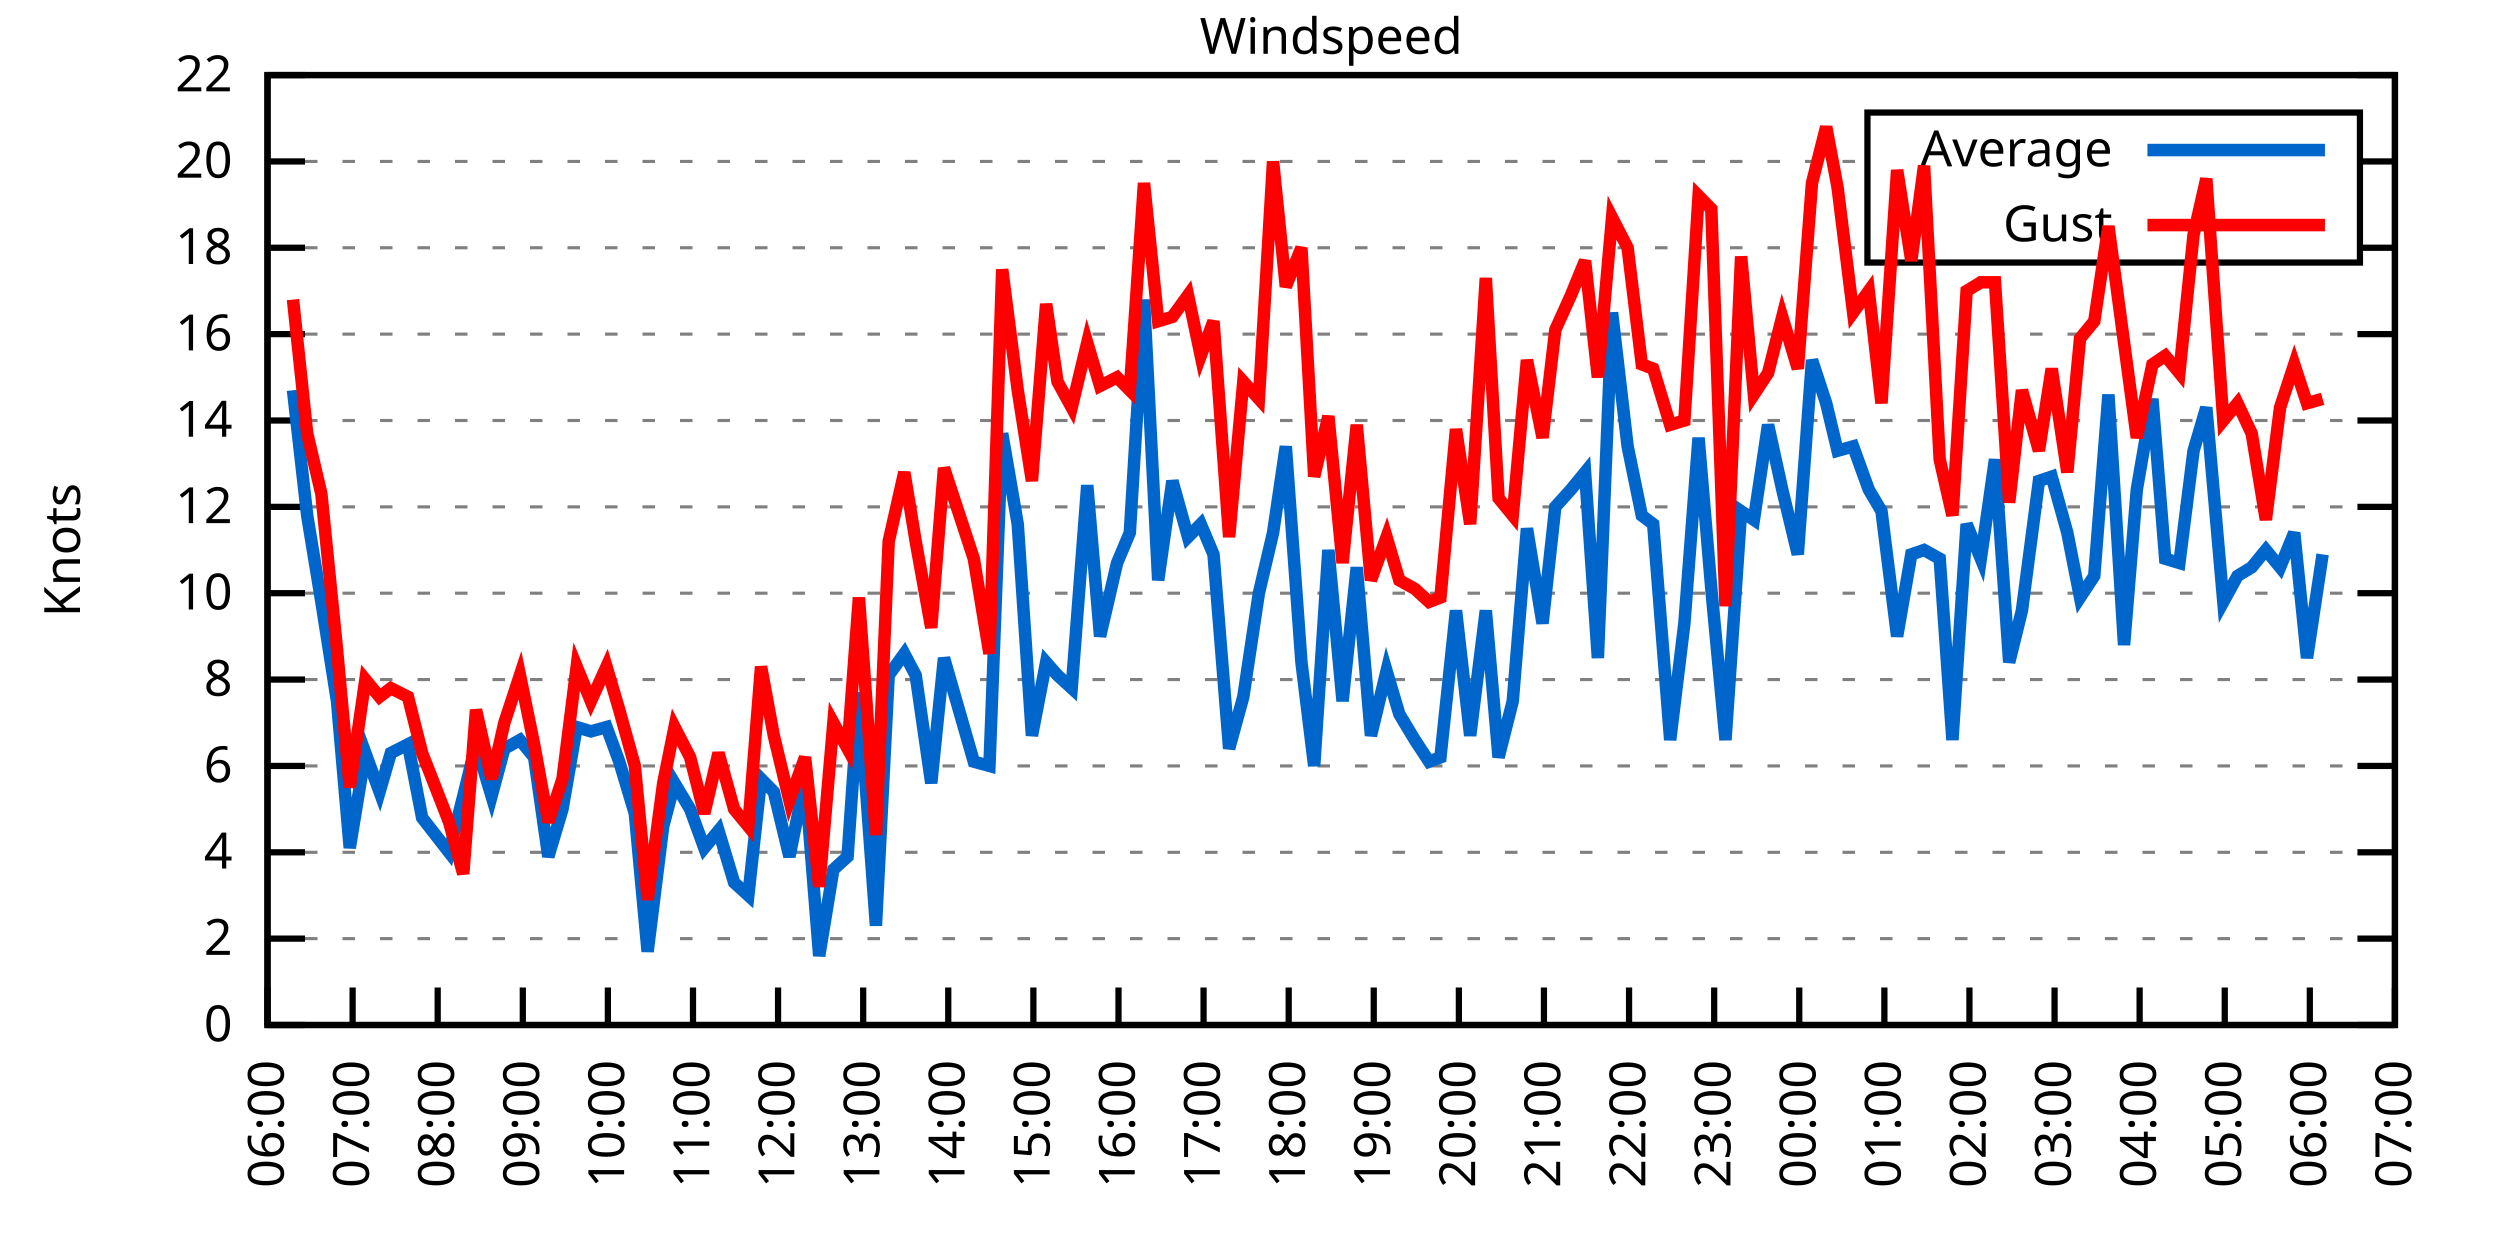
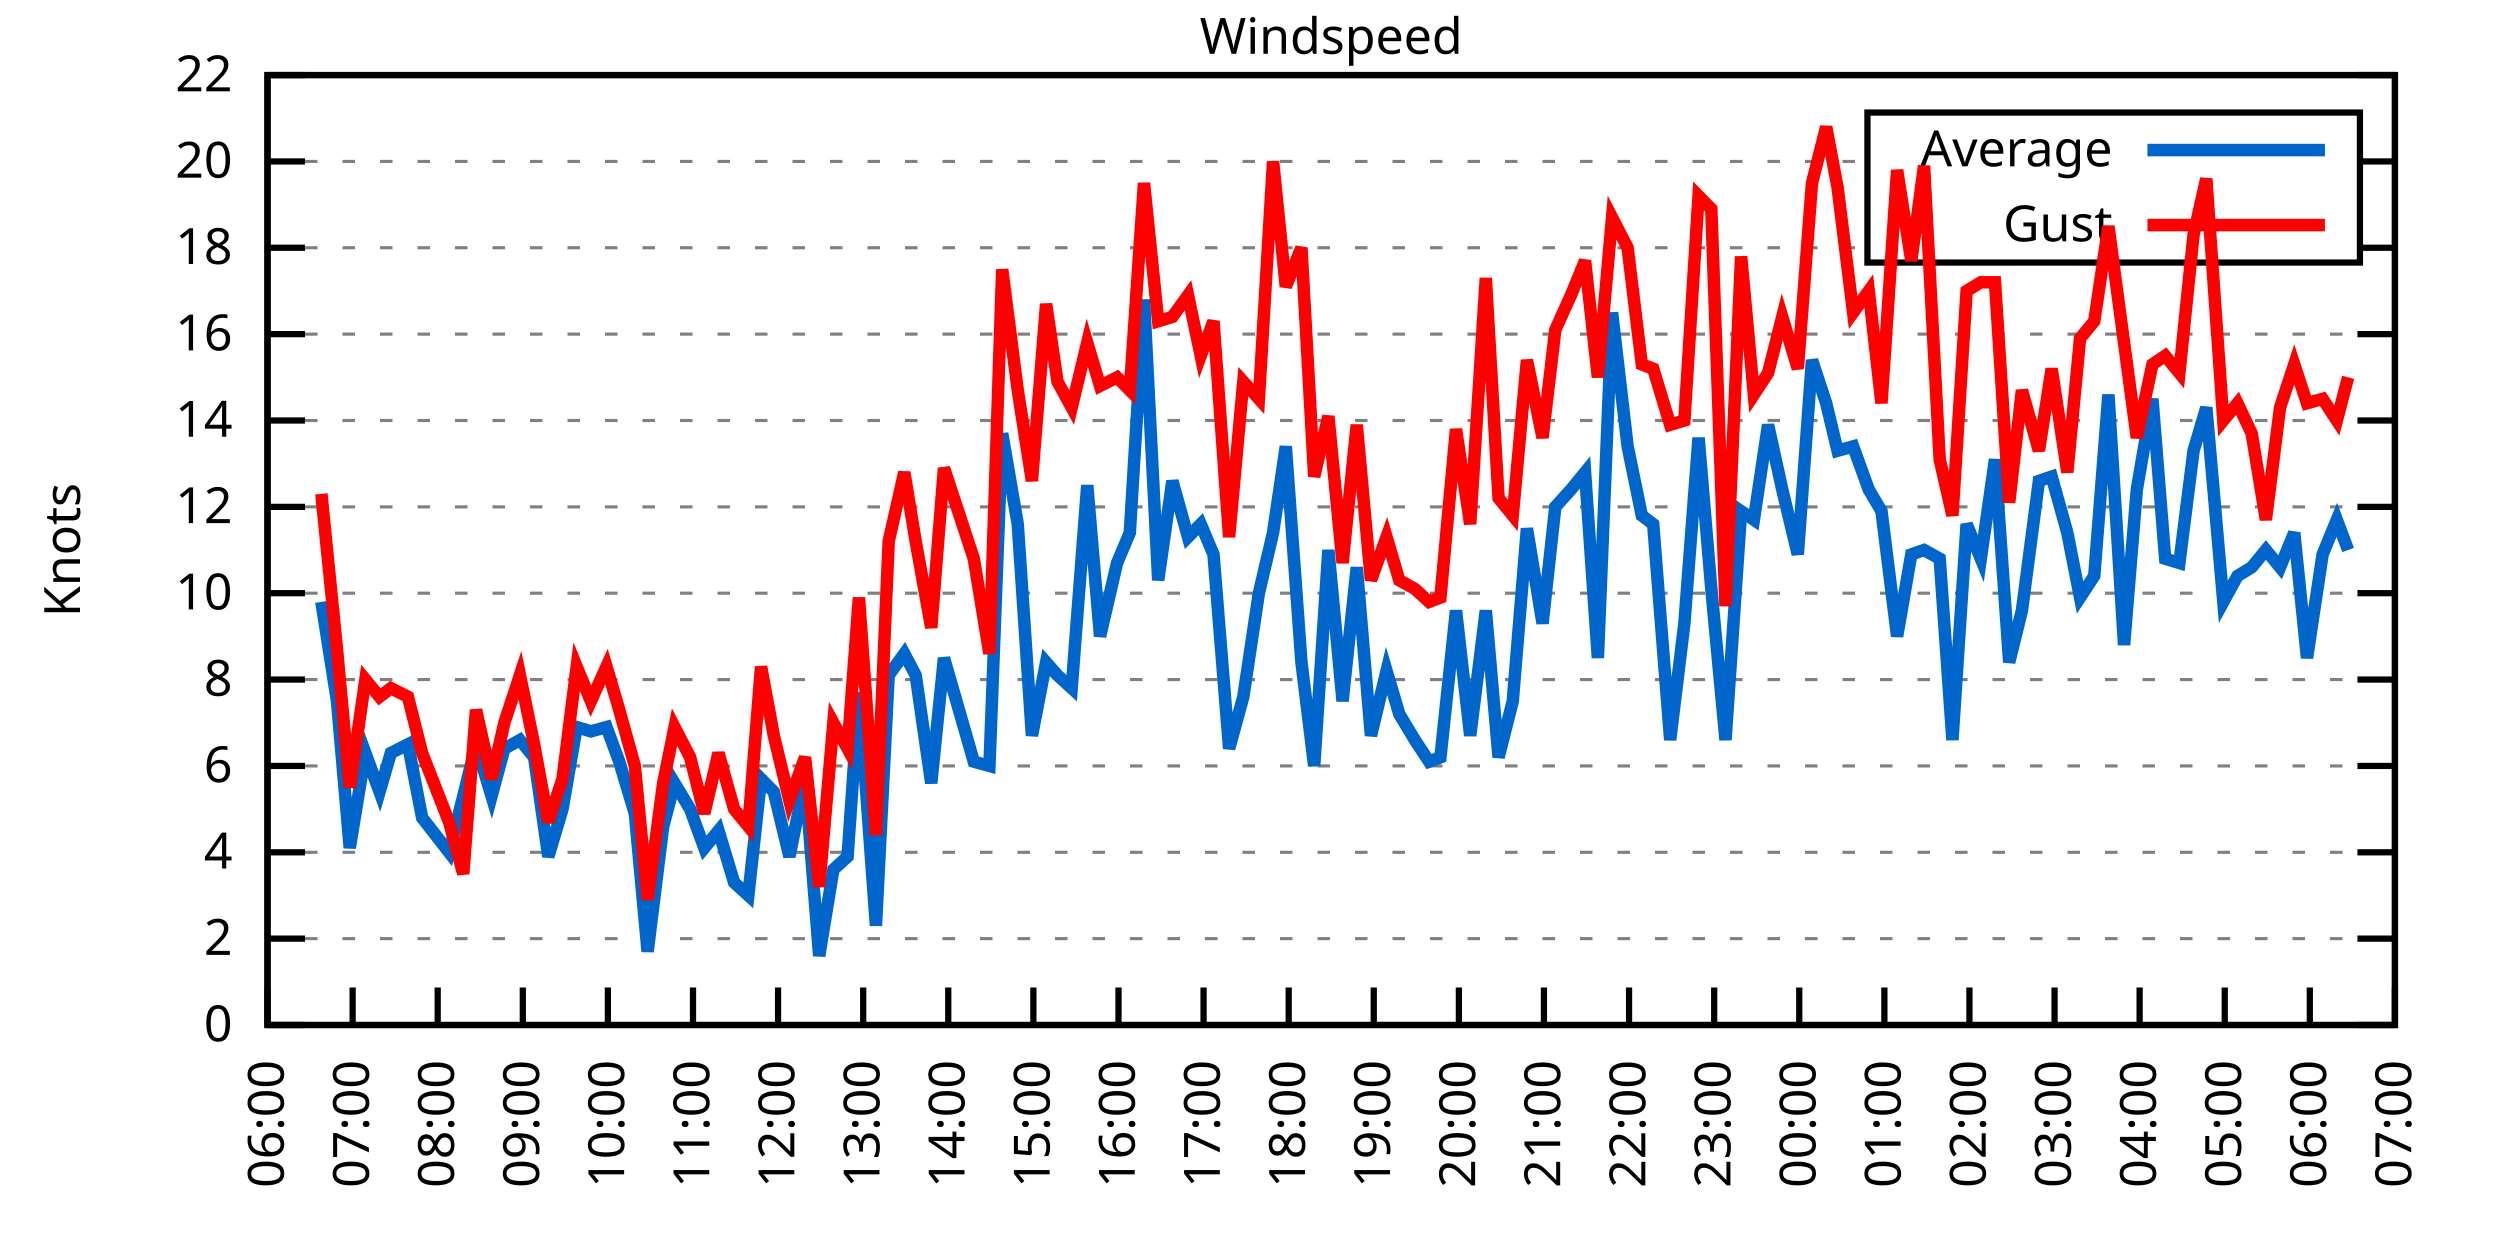
<svg xmlns="http://www.w3.org/2000/svg" xmlns:xlink="http://www.w3.org/1999/xlink" width="400" height="200" viewBox="0 0 400 200">
  <g id="gnuplot_canvas">
    <rect x="0" y="0" width="400" height="200" fill="none" />
    <defs>
      <circle id="gpDot" r="0.5" stroke-width="0.5" stroke="currentColor" />
      <path id="gpPt0" stroke-width="0.333" stroke="currentColor" d="M-1,0 h2 M0,-1 v2" />
      <path id="gpPt1" stroke-width="0.333" stroke="currentColor" d="M-1,-1 L1,1 M1,-1 L-1,1" />
      <path id="gpPt2" stroke-width="0.333" stroke="currentColor" d="M-1,0 L1,0 M0,-1 L0,1 M-1,-1 L1,1 M-1,1 L1,-1" />
      <rect id="gpPt3" stroke-width="0.333" stroke="currentColor" x="-1" y="-1" width="2" height="2" />
      <rect id="gpPt4" stroke-width="0.333" stroke="currentColor" fill="currentColor" x="-1" y="-1" width="2" height="2" />
      <circle id="gpPt5" stroke-width="0.333" stroke="currentColor" cx="0" cy="0" r="1" />
      <use xlink:href="#gpPt5" id="gpPt6" fill="currentColor" stroke="none" />
      <path id="gpPt7" stroke-width="0.333" stroke="currentColor" d="M0,-1.33 L-1.33,0.67 L1.33,0.67 z" />
      <use xlink:href="#gpPt7" id="gpPt8" fill="currentColor" stroke="none" />
      <use xlink:href="#gpPt7" id="gpPt9" stroke="currentColor" transform="rotate(180)" />
      <use xlink:href="#gpPt9" id="gpPt10" fill="currentColor" stroke="none" />
      <use xlink:href="#gpPt3" id="gpPt11" stroke="currentColor" transform="rotate(45)" />
      <use xlink:href="#gpPt11" id="gpPt12" fill="currentColor" stroke="none" />
      <path id="gpPt13" stroke-width="0.333" stroke="currentColor" d="M0,1.330 L1.265,0.411 L0.782,-1.067 L-0.782,-1.076 L-1.265,0.411 z" />
      <use xlink:href="#gpPt13" id="gpPt14" fill="currentColor" stroke="none" />
      <filter id="textbox" filterUnits="objectBoundingBox" x="0" y="0" height="1" width="1">
        <feFlood flood-color="white" flood-opacity="1" result="bgnd" />
        <feComposite in="SourceGraphic" in2="bgnd" operator="atop" />
      </filter>
      <filter id="greybox" filterUnits="objectBoundingBox" x="0" y="0" height="1" width="1">
        <feFlood flood-color="lightgrey" flood-opacity="1" result="grey" />
        <feComposite in="SourceGraphic" in2="grey" operator="atop" />
      </filter>
    </defs>
    <g fill="none" color="white" stroke="currentColor" stroke-width="1.00" stroke-linecap="butt" stroke-linejoin="miter">
</g>
    <g fill="none" color="black" stroke="currentColor" stroke-width="1.00" stroke-linecap="butt" stroke-linejoin="miter">
      <g stroke="none" shape-rendering="crispEdges">
        <polygon fill="rgb(255, 255, 255)" points="42.80,164.00 383.18,164.00 383.18,12.02 42.80,12.02 " />
      </g>
    </g>
    <g fill="none" color="black" stroke="currentColor" stroke-width="1.00" stroke-linecap="butt" stroke-linejoin="miter">
</g>
    <g fill="none" color="black" stroke="black" stroke-width="0.50" stroke-linecap="butt" stroke-linejoin="miter">
</g>
    <g fill="none" color="gray" stroke="currentColor" stroke-width="0.50" stroke-linecap="butt" stroke-linejoin="miter">
      <path stroke="gray" stroke-dasharray="2,4" class="gridline" d="M42.80,164.00 L383.19,164.00  " />
    </g>
    <g fill="none" color="gray" stroke="gray" stroke-width="1.00" stroke-linecap="butt" stroke-linejoin="miter">
</g>
    <g fill="none" color="black" stroke="currentColor" stroke-width="1.00" stroke-linecap="butt" stroke-linejoin="miter">
      <path stroke="black" d="M42.80,164.00 L48.80,164.00 M383.19,164.00 L377.19,164.00  " />
      <g transform="translate(37.20,166.60)" stroke="none" fill="black" font-family="Sans" font-size="8.00" text-anchor="end">
        <text>
          <tspan font-family="Sans"> 0</tspan>
        </text>
      </g>
    </g>
    <g fill="none" color="black" stroke="currentColor" stroke-width="1.00" stroke-linecap="butt" stroke-linejoin="miter">
</g>
    <g fill="none" color="black" stroke="black" stroke-width="0.50" stroke-linecap="butt" stroke-linejoin="miter">
</g>
    <g fill="none" color="gray" stroke="currentColor" stroke-width="0.50" stroke-linecap="butt" stroke-linejoin="miter">
      <path stroke="gray" stroke-dasharray="2,4" class="gridline" d="M42.80,150.18 L383.19,150.18  " />
    </g>
    <g fill="none" color="gray" stroke="gray" stroke-width="1.00" stroke-linecap="butt" stroke-linejoin="miter">
</g>
    <g fill="none" color="black" stroke="currentColor" stroke-width="1.00" stroke-linecap="butt" stroke-linejoin="miter">
      <path stroke="black" d="M42.80,150.18 L48.80,150.18 M383.19,150.18 L377.19,150.18  " />
      <g transform="translate(37.20,152.78)" stroke="none" fill="black" font-family="Sans" font-size="8.00" text-anchor="end">
        <text>
          <tspan font-family="Sans"> 2</tspan>
        </text>
      </g>
    </g>
    <g fill="none" color="black" stroke="currentColor" stroke-width="1.00" stroke-linecap="butt" stroke-linejoin="miter">
</g>
    <g fill="none" color="black" stroke="black" stroke-width="0.50" stroke-linecap="butt" stroke-linejoin="miter">
</g>
    <g fill="none" color="gray" stroke="currentColor" stroke-width="0.50" stroke-linecap="butt" stroke-linejoin="miter">
      <path stroke="gray" stroke-dasharray="2,4" class="gridline" d="M42.80,136.37 L383.19,136.37  " />
    </g>
    <g fill="none" color="gray" stroke="gray" stroke-width="1.00" stroke-linecap="butt" stroke-linejoin="miter">
</g>
    <g fill="none" color="black" stroke="currentColor" stroke-width="1.00" stroke-linecap="butt" stroke-linejoin="miter">
      <path stroke="black" d="M42.80,136.37 L48.80,136.37 M383.19,136.37 L377.19,136.37  " />
      <g transform="translate(37.20,138.97)" stroke="none" fill="black" font-family="Sans" font-size="8.00" text-anchor="end">
        <text>
          <tspan font-family="Sans"> 4</tspan>
        </text>
      </g>
    </g>
    <g fill="none" color="black" stroke="currentColor" stroke-width="1.00" stroke-linecap="butt" stroke-linejoin="miter">
</g>
    <g fill="none" color="black" stroke="black" stroke-width="0.50" stroke-linecap="butt" stroke-linejoin="miter">
</g>
    <g fill="none" color="gray" stroke="currentColor" stroke-width="0.50" stroke-linecap="butt" stroke-linejoin="miter">
      <path stroke="gray" stroke-dasharray="2,4" class="gridline" d="M42.80,122.55 L383.19,122.55  " />
    </g>
    <g fill="none" color="gray" stroke="gray" stroke-width="1.00" stroke-linecap="butt" stroke-linejoin="miter">
</g>
    <g fill="none" color="black" stroke="currentColor" stroke-width="1.00" stroke-linecap="butt" stroke-linejoin="miter">
      <path stroke="black" d="M42.80,122.55 L48.80,122.55 M383.19,122.55 L377.19,122.55  " />
      <g transform="translate(37.20,125.15)" stroke="none" fill="black" font-family="Sans" font-size="8.00" text-anchor="end">
        <text>
          <tspan font-family="Sans"> 6</tspan>
        </text>
      </g>
    </g>
    <g fill="none" color="black" stroke="currentColor" stroke-width="1.00" stroke-linecap="butt" stroke-linejoin="miter">
</g>
    <g fill="none" color="black" stroke="black" stroke-width="0.50" stroke-linecap="butt" stroke-linejoin="miter">
</g>
    <g fill="none" color="gray" stroke="currentColor" stroke-width="0.50" stroke-linecap="butt" stroke-linejoin="miter">
      <path stroke="gray" stroke-dasharray="2,4" class="gridline" d="M42.80,108.73 L383.19,108.73  " />
    </g>
    <g fill="none" color="gray" stroke="gray" stroke-width="1.00" stroke-linecap="butt" stroke-linejoin="miter">
</g>
    <g fill="none" color="black" stroke="currentColor" stroke-width="1.00" stroke-linecap="butt" stroke-linejoin="miter">
      <path stroke="black" d="M42.80,108.73 L48.80,108.73 M383.19,108.73 L377.19,108.73  " />
      <g transform="translate(37.20,111.33)" stroke="none" fill="black" font-family="Sans" font-size="8.00" text-anchor="end">
        <text>
          <tspan font-family="Sans"> 8</tspan>
        </text>
      </g>
    </g>
    <g fill="none" color="black" stroke="currentColor" stroke-width="1.00" stroke-linecap="butt" stroke-linejoin="miter">
</g>
    <g fill="none" color="black" stroke="black" stroke-width="0.50" stroke-linecap="butt" stroke-linejoin="miter">
</g>
    <g fill="none" color="gray" stroke="currentColor" stroke-width="0.50" stroke-linecap="butt" stroke-linejoin="miter">
      <path stroke="gray" stroke-dasharray="2,4" class="gridline" d="M42.80,94.91 L383.19,94.91  " />
    </g>
    <g fill="none" color="gray" stroke="gray" stroke-width="1.00" stroke-linecap="butt" stroke-linejoin="miter">
</g>
    <g fill="none" color="black" stroke="currentColor" stroke-width="1.00" stroke-linecap="butt" stroke-linejoin="miter">
      <path stroke="black" d="M42.80,94.91 L48.80,94.91 M383.19,94.91 L377.19,94.91  " />
      <g transform="translate(37.20,97.51)" stroke="none" fill="black" font-family="Sans" font-size="8.00" text-anchor="end">
        <text>
          <tspan font-family="Sans"> 10</tspan>
        </text>
      </g>
    </g>
    <g fill="none" color="black" stroke="currentColor" stroke-width="1.00" stroke-linecap="butt" stroke-linejoin="miter">
</g>
    <g fill="none" color="black" stroke="black" stroke-width="0.50" stroke-linecap="butt" stroke-linejoin="miter">
</g>
    <g fill="none" color="gray" stroke="currentColor" stroke-width="0.50" stroke-linecap="butt" stroke-linejoin="miter">
      <path stroke="gray" stroke-dasharray="2,4" class="gridline" d="M42.80,81.10 L383.19,81.10  " />
    </g>
    <g fill="none" color="gray" stroke="gray" stroke-width="1.00" stroke-linecap="butt" stroke-linejoin="miter">
</g>
    <g fill="none" color="black" stroke="currentColor" stroke-width="1.00" stroke-linecap="butt" stroke-linejoin="miter">
      <path stroke="black" d="M42.80,81.10 L48.80,81.10 M383.19,81.10 L377.19,81.10  " />
      <g transform="translate(37.20,83.70)" stroke="none" fill="black" font-family="Sans" font-size="8.00" text-anchor="end">
        <text>
          <tspan font-family="Sans"> 12</tspan>
        </text>
      </g>
    </g>
    <g fill="none" color="black" stroke="currentColor" stroke-width="1.00" stroke-linecap="butt" stroke-linejoin="miter">
</g>
    <g fill="none" color="black" stroke="black" stroke-width="0.50" stroke-linecap="butt" stroke-linejoin="miter">
</g>
    <g fill="none" color="gray" stroke="currentColor" stroke-width="0.50" stroke-linecap="butt" stroke-linejoin="miter">
      <path stroke="gray" stroke-dasharray="2,4" class="gridline" d="M42.80,67.28 L383.19,67.28  " />
    </g>
    <g fill="none" color="gray" stroke="gray" stroke-width="1.00" stroke-linecap="butt" stroke-linejoin="miter">
</g>
    <g fill="none" color="black" stroke="currentColor" stroke-width="1.00" stroke-linecap="butt" stroke-linejoin="miter">
      <path stroke="black" d="M42.80,67.28 L48.80,67.28 M383.19,67.28 L377.19,67.28  " />
      <g transform="translate(37.20,69.88)" stroke="none" fill="black" font-family="Sans" font-size="8.00" text-anchor="end">
        <text>
          <tspan font-family="Sans"> 14</tspan>
        </text>
      </g>
    </g>
    <g fill="none" color="black" stroke="currentColor" stroke-width="1.00" stroke-linecap="butt" stroke-linejoin="miter">
</g>
    <g fill="none" color="black" stroke="black" stroke-width="0.50" stroke-linecap="butt" stroke-linejoin="miter">
</g>
    <g fill="none" color="gray" stroke="currentColor" stroke-width="0.50" stroke-linecap="butt" stroke-linejoin="miter">
      <path stroke="gray" stroke-dasharray="2,4" class="gridline" d="M42.80,53.46 L383.19,53.46  " />
    </g>
    <g fill="none" color="gray" stroke="gray" stroke-width="1.00" stroke-linecap="butt" stroke-linejoin="miter">
</g>
    <g fill="none" color="black" stroke="currentColor" stroke-width="1.00" stroke-linecap="butt" stroke-linejoin="miter">
      <path stroke="black" d="M42.80,53.46 L48.80,53.46 M383.19,53.46 L377.19,53.46  " />
      <g transform="translate(37.20,56.06)" stroke="none" fill="black" font-family="Sans" font-size="8.00" text-anchor="end">
        <text>
          <tspan font-family="Sans"> 16</tspan>
        </text>
      </g>
    </g>
    <g fill="none" color="black" stroke="currentColor" stroke-width="1.00" stroke-linecap="butt" stroke-linejoin="miter">
</g>
    <g fill="none" color="black" stroke="black" stroke-width="0.50" stroke-linecap="butt" stroke-linejoin="miter">
</g>
    <g fill="none" color="gray" stroke="currentColor" stroke-width="0.50" stroke-linecap="butt" stroke-linejoin="miter">
      <path stroke="gray" stroke-dasharray="2,4" class="gridline" d="M42.80,39.64 L298.79,39.64 M377.59,39.64 L383.19,39.64  " />
    </g>
    <g fill="none" color="gray" stroke="gray" stroke-width="1.00" stroke-linecap="butt" stroke-linejoin="miter">
</g>
    <g fill="none" color="black" stroke="currentColor" stroke-width="1.00" stroke-linecap="butt" stroke-linejoin="miter">
      <path stroke="black" d="M42.80,39.64 L48.80,39.64 M383.19,39.64 L377.19,39.64  " />
      <g transform="translate(37.20,42.24)" stroke="none" fill="black" font-family="Sans" font-size="8.00" text-anchor="end">
        <text>
          <tspan font-family="Sans"> 18</tspan>
        </text>
      </g>
    </g>
    <g fill="none" color="black" stroke="currentColor" stroke-width="1.00" stroke-linecap="butt" stroke-linejoin="miter">
</g>
    <g fill="none" color="black" stroke="black" stroke-width="0.50" stroke-linecap="butt" stroke-linejoin="miter">
</g>
    <g fill="none" color="gray" stroke="currentColor" stroke-width="0.50" stroke-linecap="butt" stroke-linejoin="miter">
      <path stroke="gray" stroke-dasharray="2,4" class="gridline" d="M42.80,25.83 L298.79,25.83 M377.59,25.83 L383.19,25.83  " />
    </g>
    <g fill="none" color="gray" stroke="gray" stroke-width="1.00" stroke-linecap="butt" stroke-linejoin="miter">
</g>
    <g fill="none" color="black" stroke="currentColor" stroke-width="1.00" stroke-linecap="butt" stroke-linejoin="miter">
      <path stroke="black" d="M42.80,25.83 L48.80,25.83 M383.19,25.83 L377.19,25.83  " />
      <g transform="translate(37.20,28.43)" stroke="none" fill="black" font-family="Sans" font-size="8.00" text-anchor="end">
        <text>
          <tspan font-family="Sans"> 20</tspan>
        </text>
      </g>
    </g>
    <g fill="none" color="black" stroke="currentColor" stroke-width="1.00" stroke-linecap="butt" stroke-linejoin="miter">
</g>
    <g fill="none" color="black" stroke="black" stroke-width="0.50" stroke-linecap="butt" stroke-linejoin="miter">
</g>
    <g fill="none" color="gray" stroke="currentColor" stroke-width="0.50" stroke-linecap="butt" stroke-linejoin="miter">
      <path stroke="gray" stroke-dasharray="2,4" class="gridline" d="M42.80,12.01 L383.19,12.01  " />
    </g>
    <g fill="none" color="gray" stroke="gray" stroke-width="1.00" stroke-linecap="butt" stroke-linejoin="miter">
</g>
    <g fill="none" color="black" stroke="currentColor" stroke-width="1.00" stroke-linecap="butt" stroke-linejoin="miter">
      <path stroke="black" d="M42.80,12.01 L48.80,12.01 M383.19,12.01 L377.19,12.01  " />
      <g transform="translate(37.20,14.61)" stroke="none" fill="black" font-family="Sans" font-size="8.00" text-anchor="end">
        <text>
          <tspan font-family="Sans"> 22</tspan>
        </text>
      </g>
    </g>
    <g fill="none" color="black" stroke="currentColor" stroke-width="1.00" stroke-linecap="butt" stroke-linejoin="miter">
      <path stroke="black" d="M42.80,164.00 L42.80,158.00  " />
      <g transform="translate(45.40,169.60) rotate(270.00)" stroke="none" fill="black" font-family="Sans" font-size="8.00" text-anchor="end">
        <text>
          <tspan font-family="Sans">06:00</tspan>
        </text>
      </g>
    </g>
    <g fill="none" color="black" stroke="currentColor" stroke-width="1.00" stroke-linecap="butt" stroke-linejoin="miter">
      <path stroke="black" d="M56.42,164.00 L56.42,158.00  " />
      <g transform="translate(59.02,169.60) rotate(270.00)" stroke="none" fill="black" font-family="Sans" font-size="8.00" text-anchor="end">
        <text>
          <tspan font-family="Sans">07:00</tspan>
        </text>
      </g>
    </g>
    <g fill="none" color="black" stroke="currentColor" stroke-width="1.00" stroke-linecap="butt" stroke-linejoin="miter">
      <path stroke="black" d="M70.03,164.00 L70.03,158.00  " />
      <g transform="translate(72.63,169.60) rotate(270.00)" stroke="none" fill="black" font-family="Sans" font-size="8.00" text-anchor="end">
        <text>
          <tspan font-family="Sans">08:00</tspan>
        </text>
      </g>
    </g>
    <g fill="none" color="black" stroke="currentColor" stroke-width="1.00" stroke-linecap="butt" stroke-linejoin="miter">
      <path stroke="black" d="M83.65,164.00 L83.65,158.00  " />
      <g transform="translate(86.25,169.60) rotate(270.00)" stroke="none" fill="black" font-family="Sans" font-size="8.00" text-anchor="end">
        <text>
          <tspan font-family="Sans">09:00</tspan>
        </text>
      </g>
    </g>
    <g fill="none" color="black" stroke="currentColor" stroke-width="1.00" stroke-linecap="butt" stroke-linejoin="miter">
      <path stroke="black" d="M97.26,164.00 L97.26,158.00  " />
      <g transform="translate(99.86,169.60) rotate(270.00)" stroke="none" fill="black" font-family="Sans" font-size="8.00" text-anchor="end">
        <text>
          <tspan font-family="Sans">10:00</tspan>
        </text>
      </g>
    </g>
    <g fill="none" color="black" stroke="currentColor" stroke-width="1.00" stroke-linecap="butt" stroke-linejoin="miter">
      <path stroke="black" d="M110.88,164.00 L110.88,158.00  " />
      <g transform="translate(113.48,169.60) rotate(270.00)" stroke="none" fill="black" font-family="Sans" font-size="8.00" text-anchor="end">
        <text>
          <tspan font-family="Sans">11:00</tspan>
        </text>
      </g>
    </g>
    <g fill="none" color="black" stroke="currentColor" stroke-width="1.00" stroke-linecap="butt" stroke-linejoin="miter">
      <path stroke="black" d="M124.49,164.00 L124.49,158.00  " />
      <g transform="translate(127.09,169.60) rotate(270.00)" stroke="none" fill="black" font-family="Sans" font-size="8.00" text-anchor="end">
        <text>
          <tspan font-family="Sans">12:00</tspan>
        </text>
      </g>
    </g>
    <g fill="none" color="black" stroke="currentColor" stroke-width="1.00" stroke-linecap="butt" stroke-linejoin="miter">
      <path stroke="black" d="M138.11,164.00 L138.11,158.00  " />
      <g transform="translate(140.71,169.60) rotate(270.00)" stroke="none" fill="black" font-family="Sans" font-size="8.00" text-anchor="end">
        <text>
          <tspan font-family="Sans">13:00</tspan>
        </text>
      </g>
    </g>
    <g fill="none" color="black" stroke="currentColor" stroke-width="1.00" stroke-linecap="butt" stroke-linejoin="miter">
      <path stroke="black" d="M151.72,164.00 L151.72,158.00  " />
      <g transform="translate(154.32,169.60) rotate(270.00)" stroke="none" fill="black" font-family="Sans" font-size="8.00" text-anchor="end">
        <text>
          <tspan font-family="Sans">14:00</tspan>
        </text>
      </g>
    </g>
    <g fill="none" color="black" stroke="currentColor" stroke-width="1.00" stroke-linecap="butt" stroke-linejoin="miter">
      <path stroke="black" d="M165.34,164.00 L165.34,158.00  " />
      <g transform="translate(167.94,169.60) rotate(270.00)" stroke="none" fill="black" font-family="Sans" font-size="8.00" text-anchor="end">
        <text>
          <tspan font-family="Sans">15:00</tspan>
        </text>
      </g>
    </g>
    <g fill="none" color="black" stroke="currentColor" stroke-width="1.00" stroke-linecap="butt" stroke-linejoin="miter">
      <path stroke="black" d="M178.96,164.00 L178.96,158.00  " />
      <g transform="translate(181.56,169.60) rotate(270.00)" stroke="none" fill="black" font-family="Sans" font-size="8.00" text-anchor="end">
        <text>
          <tspan font-family="Sans">16:00</tspan>
        </text>
      </g>
    </g>
    <g fill="none" color="black" stroke="currentColor" stroke-width="1.00" stroke-linecap="butt" stroke-linejoin="miter">
      <path stroke="black" d="M192.57,164.00 L192.57,158.00  " />
      <g transform="translate(195.17,169.60) rotate(270.00)" stroke="none" fill="black" font-family="Sans" font-size="8.00" text-anchor="end">
        <text>
          <tspan font-family="Sans">17:00</tspan>
        </text>
      </g>
    </g>
    <g fill="none" color="black" stroke="currentColor" stroke-width="1.00" stroke-linecap="butt" stroke-linejoin="miter">
      <path stroke="black" d="M206.19,164.00 L206.19,158.00  " />
      <g transform="translate(208.79,169.60) rotate(270.00)" stroke="none" fill="black" font-family="Sans" font-size="8.00" text-anchor="end">
        <text>
          <tspan font-family="Sans">18:00</tspan>
        </text>
      </g>
    </g>
    <g fill="none" color="black" stroke="currentColor" stroke-width="1.00" stroke-linecap="butt" stroke-linejoin="miter">
      <path stroke="black" d="M219.80,164.00 L219.80,158.00  " />
      <g transform="translate(222.40,169.60) rotate(270.00)" stroke="none" fill="black" font-family="Sans" font-size="8.00" text-anchor="end">
        <text>
          <tspan font-family="Sans">19:00</tspan>
        </text>
      </g>
    </g>
    <g fill="none" color="black" stroke="currentColor" stroke-width="1.00" stroke-linecap="butt" stroke-linejoin="miter">
      <path stroke="black" d="M233.42,164.00 L233.42,158.00  " />
      <g transform="translate(236.02,169.60) rotate(270.00)" stroke="none" fill="black" font-family="Sans" font-size="8.00" text-anchor="end">
        <text>
          <tspan font-family="Sans">20:00</tspan>
        </text>
      </g>
    </g>
    <g fill="none" color="black" stroke="currentColor" stroke-width="1.00" stroke-linecap="butt" stroke-linejoin="miter">
      <path stroke="black" d="M247.03,164.00 L247.03,158.00  " />
      <g transform="translate(249.63,169.60) rotate(270.00)" stroke="none" fill="black" font-family="Sans" font-size="8.00" text-anchor="end">
        <text>
          <tspan font-family="Sans">21:00</tspan>
        </text>
      </g>
    </g>
    <g fill="none" color="black" stroke="currentColor" stroke-width="1.00" stroke-linecap="butt" stroke-linejoin="miter">
      <path stroke="black" d="M260.65,164.00 L260.65,158.00  " />
      <g transform="translate(263.25,169.60) rotate(270.00)" stroke="none" fill="black" font-family="Sans" font-size="8.00" text-anchor="end">
        <text>
          <tspan font-family="Sans">22:00</tspan>
        </text>
      </g>
    </g>
    <g fill="none" color="black" stroke="currentColor" stroke-width="1.00" stroke-linecap="butt" stroke-linejoin="miter">
      <path stroke="black" d="M274.27,164.00 L274.27,158.00  " />
      <g transform="translate(276.87,169.60) rotate(270.00)" stroke="none" fill="black" font-family="Sans" font-size="8.00" text-anchor="end">
        <text>
          <tspan font-family="Sans">23:00</tspan>
        </text>
      </g>
    </g>
    <g fill="none" color="black" stroke="currentColor" stroke-width="1.00" stroke-linecap="butt" stroke-linejoin="miter">
      <path stroke="black" d="M287.88,164.00 L287.88,158.00  " />
      <g transform="translate(290.48,169.60) rotate(270.00)" stroke="none" fill="black" font-family="Sans" font-size="8.00" text-anchor="end">
        <text>
          <tspan font-family="Sans">00:00</tspan>
        </text>
      </g>
    </g>
    <g fill="none" color="black" stroke="currentColor" stroke-width="1.00" stroke-linecap="butt" stroke-linejoin="miter">
      <path stroke="black" d="M301.50,164.00 L301.50,158.00  " />
      <g transform="translate(304.10,169.60) rotate(270.00)" stroke="none" fill="black" font-family="Sans" font-size="8.00" text-anchor="end">
        <text>
          <tspan font-family="Sans">01:00</tspan>
        </text>
      </g>
    </g>
    <g fill="none" color="black" stroke="currentColor" stroke-width="1.00" stroke-linecap="butt" stroke-linejoin="miter">
      <path stroke="black" d="M315.11,164.00 L315.11,158.00  " />
      <g transform="translate(317.71,169.60) rotate(270.00)" stroke="none" fill="black" font-family="Sans" font-size="8.00" text-anchor="end">
        <text>
          <tspan font-family="Sans">02:00</tspan>
        </text>
      </g>
    </g>
    <g fill="none" color="black" stroke="currentColor" stroke-width="1.00" stroke-linecap="butt" stroke-linejoin="miter">
      <path stroke="black" d="M328.73,164.00 L328.73,158.00  " />
      <g transform="translate(331.33,169.60) rotate(270.00)" stroke="none" fill="black" font-family="Sans" font-size="8.00" text-anchor="end">
        <text>
          <tspan font-family="Sans">03:00</tspan>
        </text>
      </g>
    </g>
    <g fill="none" color="black" stroke="currentColor" stroke-width="1.00" stroke-linecap="butt" stroke-linejoin="miter">
      <path stroke="black" d="M342.34,164.00 L342.34,158.00  " />
      <g transform="translate(344.94,169.60) rotate(270.00)" stroke="none" fill="black" font-family="Sans" font-size="8.00" text-anchor="end">
        <text>
          <tspan font-family="Sans">04:00</tspan>
        </text>
      </g>
    </g>
    <g fill="none" color="black" stroke="currentColor" stroke-width="1.00" stroke-linecap="butt" stroke-linejoin="miter">
      <path stroke="black" d="M355.96,164.00 L355.96,158.00  " />
      <g transform="translate(358.56,169.60) rotate(270.00)" stroke="none" fill="black" font-family="Sans" font-size="8.00" text-anchor="end">
        <text>
          <tspan font-family="Sans">05:00</tspan>
        </text>
      </g>
    </g>
    <g fill="none" color="black" stroke="currentColor" stroke-width="1.00" stroke-linecap="butt" stroke-linejoin="miter">
      <path stroke="black" d="M369.57,164.00 L369.57,158.00  " />
      <g transform="translate(372.17,169.60) rotate(270.00)" stroke="none" fill="black" font-family="Sans" font-size="8.00" text-anchor="end">
        <text>
          <tspan font-family="Sans">06:00</tspan>
        </text>
      </g>
    </g>
    <g fill="none" color="black" stroke="currentColor" stroke-width="1.00" stroke-linecap="butt" stroke-linejoin="miter">
      <path stroke="black" d="M383.19,164.00 L383.19,158.00  " />
      <g transform="translate(385.79,169.60) rotate(270.00)" stroke="none" fill="black" font-family="Sans" font-size="8.00" text-anchor="end">
        <text>
          <tspan font-family="Sans">07:00</tspan>
        </text>
      </g>
    </g>
    <g fill="none" color="black" stroke="currentColor" stroke-width="1.00" stroke-linecap="butt" stroke-linejoin="miter">
</g>
    <g fill="none" color="black" stroke="currentColor" stroke-width="1.00" stroke-linecap="butt" stroke-linejoin="miter">
      <path stroke="black" d="M42.80,12.01 L42.80,164.00 L383.19,164.00 L383.19,12.01 L42.80,12.01 Z  " />
    </g>
    <g fill="none" color="black" stroke="currentColor" stroke-width="1.00" stroke-linecap="butt" stroke-linejoin="miter">
</g>
    <g fill="none" color="black" stroke="currentColor" stroke-width="1.00" stroke-linecap="butt" stroke-linejoin="miter">
      <path stroke="black" d="M298.79,42.01 L298.79,18.01 L377.59,18.01 L377.59,42.01 L298.79,42.01 Z  " />
    </g>
    <g id="Windspeed_plot_1">
      <g fill="none" color="white" stroke="black" stroke-width="2.00" stroke-linecap="butt" stroke-linejoin="miter">
</g>
      <g fill="none" color="black" stroke="currentColor" stroke-width="2.00" stroke-linecap="butt" stroke-linejoin="miter">
        <g transform="translate(337.99,26.61)" stroke="none" fill="black" font-family="Sans" font-size="8.00" text-anchor="end">
          <text>
            <tspan font-family="Sans">Average</tspan>
          </text>
        </g>
      </g>
      <g fill="none" color="black" stroke="currentColor" stroke-width="2.00" stroke-linecap="butt" stroke-linejoin="miter">
-         <path stroke="rgb(  0, 102, 204)" d="M343.59,24.01 L371.99,24.01 M46.88,62.44 L49.15,82.48 L51.42,96.30 L53.92,112.19 L55.96,135.67 L58.46,120.48   L60.73,126.69 L62.54,120.48 L65.27,119.09 L67.54,130.84 L71.85,136.37 L74.12,127.38 L76.16,119.09 L78.65,127.38   L80.70,119.78 L83.19,118.40 L85.46,121.17 L87.73,137.06 L90.00,129.46 L92.27,116.33 L94.54,117.02 L97.04,116.33   L99.08,121.86 L101.57,130.15 L103.62,152.26 L106.11,132.22 L107.93,125.31 L110.42,129.46 L112.69,135.67 L114.96,132.91   L117.46,141.20 L119.73,143.27 L121.77,124.62 L123.81,126.69 L126.31,137.06 L128.81,124.62 L131.07,152.95 L133.34,139.13   L135.61,137.06 L137.43,110.80 L140.15,148.11 L142.19,108.04 L144.69,104.59 L146.51,108.04 L149.00,125.31 L151.04,105.28   L155.81,121.86 L158.31,122.55 L160.35,69.35 L162.84,83.86 L165.11,117.71 L167.38,105.97 L169.20,108.04 L171.47,110.11   L173.96,77.64 L176.01,101.82 L178.73,90.08 L180.77,85.24 L183.04,47.93 L185.31,92.84 L187.58,76.95 L190.08,85.93   L192.12,83.86 L194.16,88.70 L196.66,119.78 L198.93,111.49 L201.42,94.91 L203.69,85.24 L205.73,71.42 L208.23,105.97   L210.27,122.55 L212.54,88.00 L214.81,112.19 L217.08,90.77 L219.35,117.71 L221.85,107.35 L223.89,114.26 L226.38,118.40   L228.65,121.86 L230.47,121.17 L232.96,97.68 L235.23,117.71 L237.73,97.68 L239.77,121.17 L242.04,112.19 L244.31,84.55   L246.81,99.75 L248.85,81.10 L251.35,78.33 L253.61,75.57 L255.66,105.28 L257.93,50.01 L260.42,71.42 L262.69,82.48   L264.51,83.86 L267.23,118.40 L269.50,99.75 L271.77,70.04 L273.81,94.22 L276.08,118.40 L278.58,81.79 L280.62,83.17   L282.89,67.97 L285.16,78.33 L287.65,88.70 L289.92,57.61 L292.19,64.52 L294.01,72.12 L296.50,71.42 L299.00,78.33   L301.04,81.79 L303.54,101.82 L305.81,88.70 L307.85,88.00 L310.35,89.39 L312.39,118.40 L314.66,83.86 L316.93,89.39   L319.20,73.50 L321.47,105.97 L323.51,97.68 L326.23,76.95 L328.27,76.26 L330.77,85.24 L332.81,95.60 L335.08,92.15   L337.35,63.13 L339.85,103.20 L341.89,78.33 L344.39,63.82 L346.43,89.39 L348.70,90.08 L350.97,72.12 L353.01,65.21   L355.73,96.30 L358.00,92.15 L360.27,90.77 L362.54,88.00 L364.81,90.77 L367.08,85.24 L369.12,105.28 L371.62,88.70    " />
+         <path stroke="rgb(  0, 102, 204)" d="M343.59,24.01 L371.99,24.01 M51.42,96.30 L53.92,112.19 L55.96,135.67 L58.46,120.48 L60.73,126.69 L62.54,120.48   L65.27,119.09 L67.54,130.84 L71.85,136.37 L74.12,127.38 L76.16,119.09 L78.65,127.38 L80.70,119.78 L83.19,118.40   L85.46,121.17 L87.73,137.06 L90.00,129.46 L92.27,116.33 L94.54,117.02 L97.04,116.33 L99.08,121.86 L101.57,130.15   L103.62,152.26 L106.11,132.22 L107.93,125.31 L110.42,129.46 L112.69,135.67 L114.96,132.91 L117.46,141.20 L119.73,143.27   L121.77,124.62 L123.81,126.69 L126.31,137.06 L128.81,124.62 L131.07,152.95 L133.34,139.13 L135.61,137.06 L137.43,110.80   L140.15,148.11 L142.19,108.04 L144.69,104.59 L146.51,108.04 L149.00,125.31 L151.04,105.28 L155.81,121.86 L158.31,122.55   L160.35,69.35 L162.84,83.86 L165.11,117.71 L167.38,105.97 L169.20,108.04 L171.47,110.11 L173.96,77.64 L176.01,101.82   L178.73,90.08 L180.77,85.24 L183.04,47.93 L185.31,92.84 L187.58,76.95 L190.08,85.93 L192.12,83.86 L194.16,88.70   L196.66,119.78 L198.93,111.49 L201.42,94.91 L203.69,85.24 L205.73,71.42 L208.23,105.97 L210.27,122.55 L212.54,88.00   L214.81,112.19 L217.08,90.77 L219.35,117.71 L221.85,107.35 L223.89,114.26 L226.38,118.40 L228.65,121.86 L230.47,121.17   L232.96,97.68 L235.23,117.71 L237.73,97.68 L239.77,121.17 L242.04,112.19 L244.31,84.55 L246.81,99.75 L248.85,81.10   L251.35,78.33 L253.61,75.57 L255.66,105.28 L257.93,50.01 L260.42,71.42 L262.69,82.48 L264.51,83.86 L267.23,118.40   L269.50,99.75 L271.77,70.04 L273.81,94.22 L276.08,118.40 L278.58,81.79 L280.62,83.17 L282.89,67.97 L285.16,78.33   L287.65,88.70 L289.92,57.61 L292.19,64.52 L294.01,72.12 L296.50,71.42 L299.00,78.33 L301.04,81.79 L303.54,101.82   L305.81,88.70 L307.85,88.00 L310.35,89.39 L312.39,118.40 L314.66,83.86 L316.93,89.39 L319.20,73.50 L321.47,105.97   L323.51,97.68 L326.23,76.95 L328.27,76.26 L330.77,85.24 L332.81,95.60 L335.08,92.15 L337.35,63.13 L339.85,103.20   L341.89,78.33 L344.39,63.82 L346.43,89.39 L348.70,90.08 L350.97,72.12 L353.01,65.21 L355.73,96.30 L358.00,92.15   L360.27,90.77 L362.54,88.00 L364.81,90.77 L367.08,85.24 L369.12,105.28 L371.62,88.70 L373.89,83.17 L375.70,88.00    " />
      </g>
    </g>
    <g id="Windspeed_plot_2">
      <g fill="none" color="black" stroke="currentColor" stroke-width="2.00" stroke-linecap="butt" stroke-linejoin="miter">
        <g transform="translate(337.99,38.61)" stroke="none" fill="black" font-family="Sans" font-size="8.00" text-anchor="end">
          <text>
            <tspan font-family="Sans">Gust</tspan>
          </text>
        </g>
      </g>
      <g fill="none" color="black" stroke="currentColor" stroke-width="2.00" stroke-linecap="butt" stroke-linejoin="miter">
-         <path stroke="rgb(255,   0,   0)" d="M343.59,36.01 L371.99,36.01 M46.88,47.93 L49.15,69.35 L51.42,79.02 L53.92,103.89 L55.96,126.00 L58.46,108.73   L60.73,111.49 L62.54,110.11 L65.27,111.49 L67.54,120.48 L71.85,131.53 L74.12,139.82 L76.16,113.57 L78.65,124.62   L80.70,115.64 L83.19,108.04 L85.46,119.09 L87.73,131.53 L90.00,124.62 L92.27,106.66 L94.54,112.19 L97.04,106.66   L99.08,113.57 L101.57,122.55 L103.62,143.96 L106.11,125.31 L107.93,116.33 L110.42,121.17 L112.69,130.15 L114.96,120.48   L117.46,129.46 L119.73,132.22 L121.77,106.66 L123.81,117.71 L126.31,128.08 L128.81,121.17 L131.07,141.89 L133.34,115.64   L135.61,119.78 L137.43,95.60 L140.15,133.60 L142.19,86.62 L144.69,75.57 L146.51,86.62 L149.00,100.44 L151.04,74.88   L155.81,89.39 L158.31,104.59 L160.35,43.10 L162.84,62.44 L165.11,76.95 L167.38,48.63 L169.20,61.06 L171.47,65.21   L173.96,54.84 L176.01,61.75 L178.73,60.37 L180.77,62.44 L183.04,29.28 L185.31,51.39 L187.58,50.70 L190.08,47.24   L192.12,56.92 L194.16,51.39 L196.66,85.93 L198.93,61.06 L201.42,63.82 L203.69,25.83 L205.73,45.86 L208.23,39.64   L210.27,76.26 L212.54,66.59 L214.81,90.08 L217.08,67.97 L219.35,92.84 L221.85,85.93 L223.89,92.84 L226.38,94.22   L228.65,96.30 L230.47,95.60 L232.96,68.66 L235.23,83.86 L237.73,44.48 L239.77,79.71 L242.04,82.48 L244.31,57.61   L246.81,70.04 L248.85,52.77 L251.35,47.24 L253.61,41.72 L255.66,60.37 L257.93,34.81 L260.42,39.64 L262.69,58.30   L264.51,58.99 L267.23,67.97 L269.50,67.28 L271.77,31.35 L273.81,33.43 L276.08,96.99 L278.58,41.03 L280.62,63.13   L282.89,59.68 L285.16,50.70 L287.65,58.99 L289.92,29.28 L292.19,20.30 L294.01,29.97 L296.50,50.01 L299.00,46.55   L301.04,64.52 L303.54,27.21 L305.81,41.72 L307.85,26.52 L310.35,73.50 L312.39,82.48 L314.66,46.55 L316.93,45.17   L319.20,45.17 L321.47,80.41 L323.51,62.44 L326.23,72.12 L328.27,58.99 L330.77,75.57 L332.81,54.15 L335.08,51.39   L337.35,36.19 L339.85,54.84 L341.89,70.04 L344.39,58.30 L346.43,56.92 L348.70,59.68 L350.97,37.57 L353.01,28.59   L355.73,67.28 L358.00,64.52 L360.27,69.35 L362.54,83.17 L364.81,65.21 L367.08,58.30 L369.12,64.52 L371.62,63.82    " />
+         <path stroke="rgb(255,   0,   0)" d="M343.59,36.01 L371.99,36.01 M51.42,79.02 L53.92,103.89 L55.96,126.00 L58.46,108.73 L60.73,111.49 L62.54,110.11   L65.27,111.49 L67.54,120.48 L71.85,131.53 L74.12,139.82 L76.16,113.57 L78.65,124.62 L80.70,115.64 L83.19,108.04   L85.46,119.09 L87.73,131.53 L90.00,124.62 L92.27,106.66 L94.54,112.19 L97.04,106.66 L99.08,113.57 L101.57,122.55   L103.62,143.96 L106.11,125.31 L107.93,116.33 L110.42,121.17 L112.69,130.15 L114.96,120.48 L117.46,129.46 L119.73,132.22   L121.77,106.66 L123.81,117.71 L126.31,128.08 L128.81,121.17 L131.07,141.89 L133.34,115.64 L135.61,119.78 L137.43,95.60   L140.15,133.60 L142.19,86.62 L144.69,75.57 L146.51,86.62 L149.00,100.44 L151.04,74.88 L155.81,89.39 L158.31,104.59   L160.35,43.10 L162.84,62.44 L165.11,76.95 L167.38,48.63 L169.20,61.06 L171.47,65.21 L173.96,54.84 L176.01,61.75   L178.73,60.37 L180.77,62.44 L183.04,29.28 L185.31,51.39 L187.58,50.70 L190.08,47.24 L192.12,56.92 L194.16,51.39   L196.66,85.93 L198.93,61.06 L201.42,63.82 L203.69,25.83 L205.73,45.86 L208.23,39.64 L210.27,76.26 L212.54,66.59   L214.81,90.08 L217.08,67.97 L219.35,92.84 L221.85,85.93 L223.89,92.84 L226.38,94.22 L228.65,96.30 L230.47,95.60   L232.96,68.66 L235.23,83.86 L237.73,44.48 L239.77,79.71 L242.04,82.48 L244.31,57.61 L246.81,70.04 L248.85,52.77   L251.35,47.24 L253.61,41.72 L255.66,60.37 L257.93,34.81 L260.42,39.64 L262.69,58.30 L264.51,58.99 L267.23,67.97   L269.50,67.28 L271.77,31.35 L273.81,33.43 L276.08,96.99 L278.58,41.03 L280.62,63.13 L282.89,59.68 L285.16,50.70   L287.65,58.99 L289.92,29.28 L292.19,20.30 L294.01,29.97 L296.50,50.01 L299.00,46.55 L301.04,64.52 L303.54,27.21   L305.81,41.72 L307.85,26.52 L310.35,73.50 L312.39,82.48 L314.66,46.55 L316.93,45.17 L319.20,45.17 L321.47,80.41   L323.51,62.44 L326.23,72.12 L328.27,58.99 L330.77,75.57 L332.81,54.15 L335.08,51.39 L337.35,36.19 L339.85,54.84   L341.89,70.04 L344.39,58.30 L346.43,56.92 L348.70,59.68 L350.97,37.57 L353.01,28.59 L355.73,67.28 L358.00,64.52   L360.27,69.35 L362.54,83.17 L364.81,65.21 L367.08,58.30 L369.12,64.52 L371.62,63.82 L373.89,67.28 L375.70,60.37    " />
      </g>
    </g>
    <g fill="none" color="black" stroke="currentColor" stroke-width="2.00" stroke-linecap="butt" stroke-linejoin="miter">
</g>
    <g fill="none" color="black" stroke="black" stroke-width="1.00" stroke-linecap="butt" stroke-linejoin="miter">
</g>
    <g fill="none" color="black" stroke="currentColor" stroke-width="1.00" stroke-linecap="butt" stroke-linejoin="miter">
      <path stroke="black" d="M42.80,12.01 L42.80,164.00 L383.19,164.00 L383.19,12.01 L42.80,12.01 Z  " />
      <g transform="translate(12.80,88.01) rotate(270.00)" stroke="none" fill="black" font-family="Sans" font-size="8.00" text-anchor="middle">
        <text>
          <tspan font-family="Sans">Knots</tspan>
        </text>
      </g>
    </g>
    <g fill="none" color="black" stroke="currentColor" stroke-width="1.00" stroke-linecap="butt" stroke-linejoin="miter">
</g>
    <g fill="none" color="black" stroke="currentColor" stroke-width="1.00" stroke-linecap="butt" stroke-linejoin="miter">
      <g transform="translate(212.99,8.61)" stroke="none" fill="black" font-family="Sans" font-size="8.00" text-anchor="middle">
        <text>
          <tspan font-family="Sans">Windspeed</tspan>
        </text>
      </g>
    </g>
    <g fill="none" color="black" stroke="currentColor" stroke-width="1.00" stroke-linecap="butt" stroke-linejoin="miter">
</g>
  </g>
</svg>
